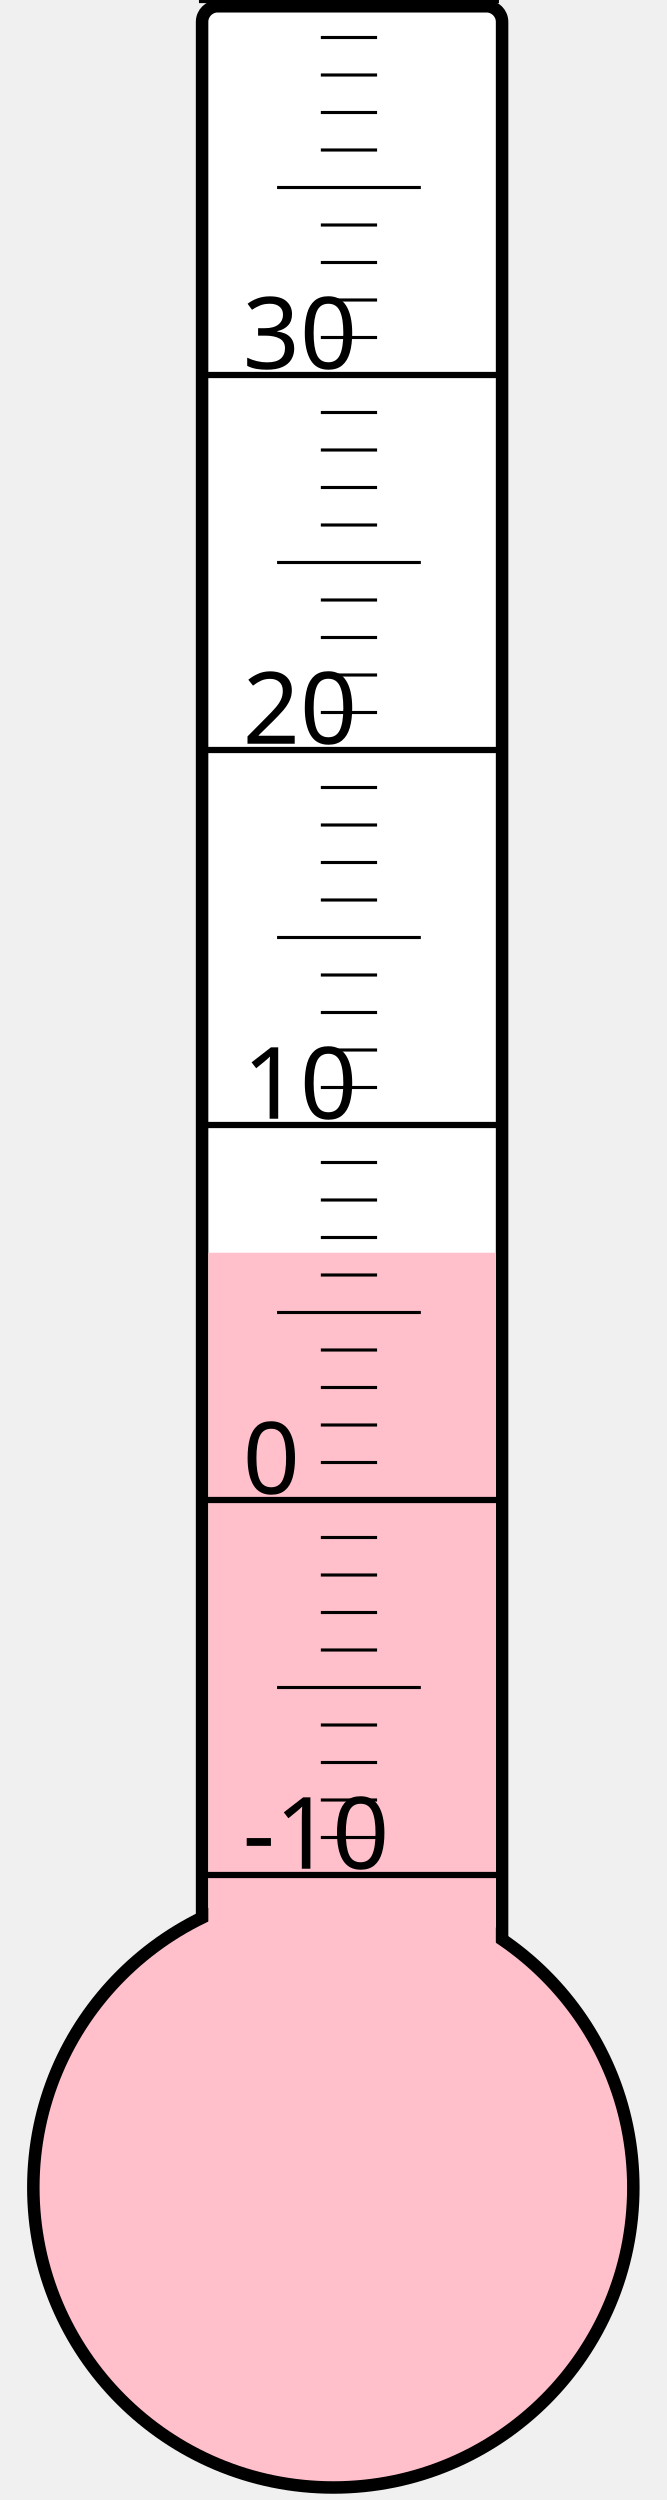
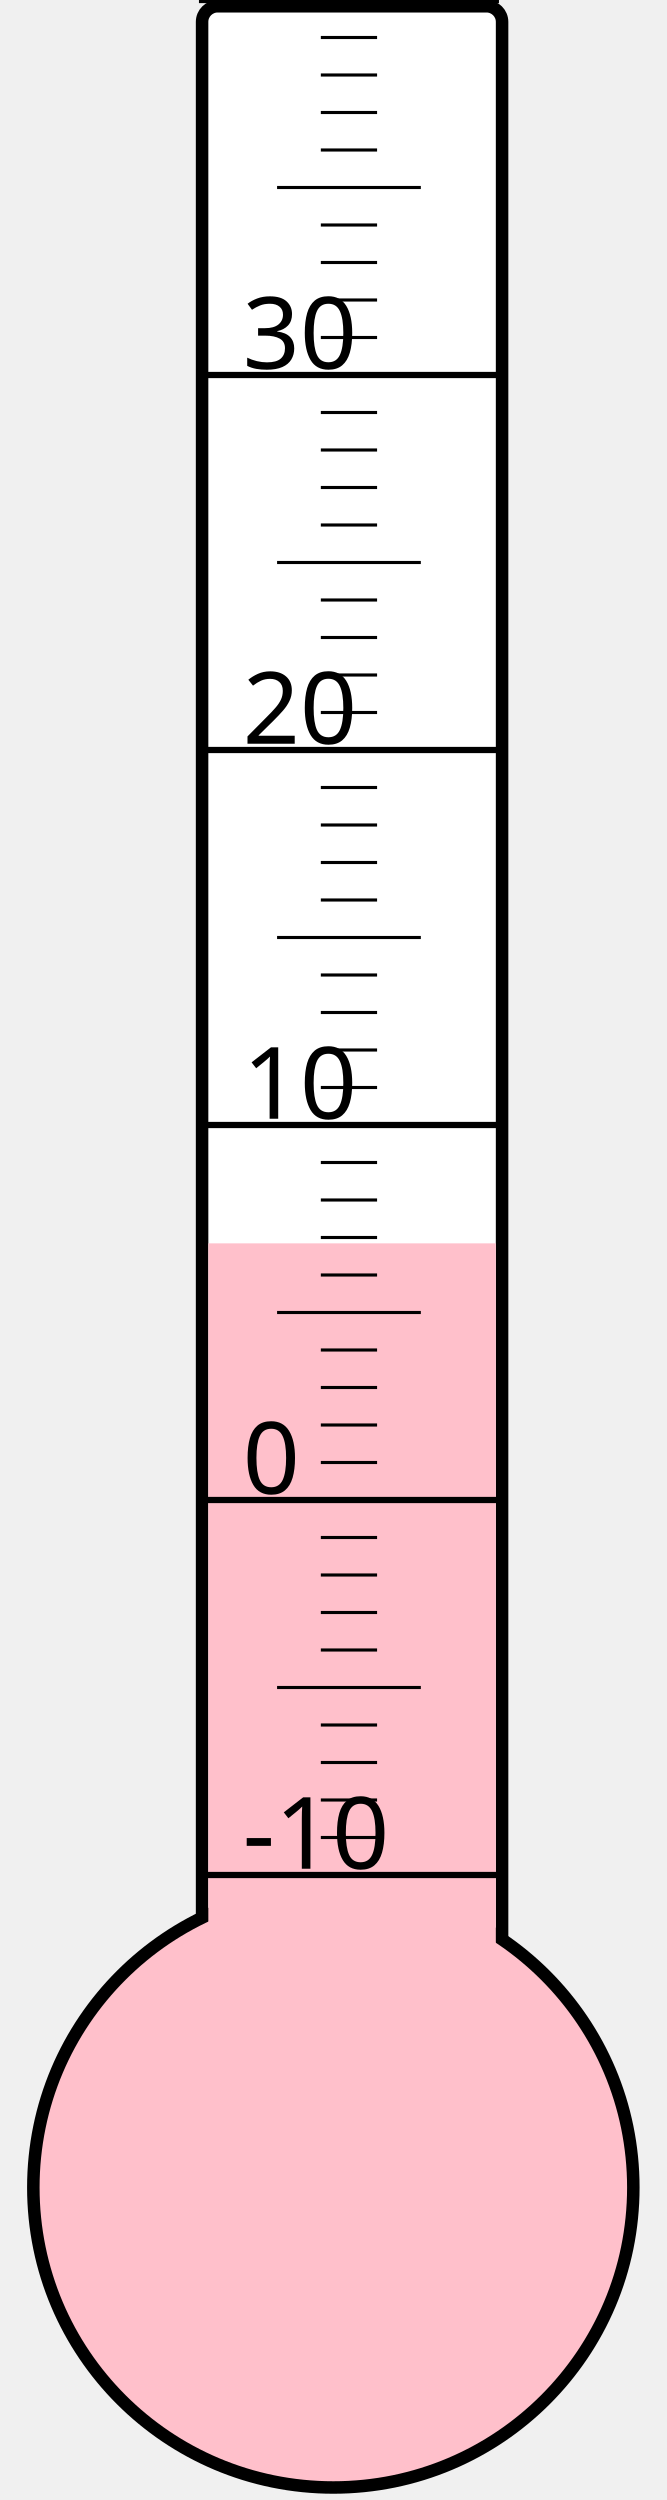
<svg xmlns="http://www.w3.org/2000/svg" width="40px" height="150px" viewBox="0 0 200 800">
  <rect width="200" height="800" x="0" y="0" style="fill: #ffffeb; fill-opacity: 0;" />
  <rect width="96" height="680" x="58" y="2" rx="5" ry="5" style="fill: white; fill-opacity: 1; stroke: black; stroke-width: 4;" />
  <circle cx="100" cy="700" r="96" style="fill: pink; stroke: black; stroke-width: 4;" />
-   <rect width="92" height="299.125" x="60" y="400.875" style="fill: pink; fill-opacity: 1; stroke-width: 0;" />
+   <rect width="92" height="302.125" x="60" y="397.875" style="fill: pink; fill-opacity: 1; stroke-width: 0;" />
  <text x="71" y="598" style="font-family: sans-serif; font-size: 24pt;">-10</text>
  <text x="71" y="478" style="font-family: sans-serif; font-size: 24pt;">0</text>
  <text x="71" y="358" style="font-family: sans-serif; font-size: 24pt;">10</text>
  <text x="71" y="238" style="font-family: sans-serif; font-size: 24pt;">20</text>
  <text x="71" y="118" style="font-family: sans-serif; font-size: 24pt;">30</text>
  <g style="stroke: black;">
    <line x1="57" y1="600" x2="153" y2="600" style="stroke-width: 2;" />
    <line x1="96" y1="588" x2="114" y2="588" style="stroke-width: 1;" />
    <line x1="96" y1="576" x2="114" y2="576" style="stroke-width: 1;" />
    <line x1="96" y1="564" x2="114" y2="564" style="stroke-width: 1;" />
    <line x1="96" y1="552" x2="114" y2="552" style="stroke-width: 1;" />
    <line x1="82" y1="540" x2="128" y2="540" style="stroke-width: 1;" />
    <line x1="96" y1="528" x2="114" y2="528" style="stroke-width: 1;" />
    <line x1="96" y1="516" x2="114" y2="516" style="stroke-width: 1;" />
    <line x1="96" y1="504" x2="114" y2="504" style="stroke-width: 1;" />
    <line x1="96" y1="492" x2="114" y2="492" style="stroke-width: 1;" />
    <line x1="57" y1="480" x2="153" y2="480" style="stroke-width: 2;" />
    <line x1="96" y1="468" x2="114" y2="468" style="stroke-width: 1;" />
    <line x1="96" y1="456" x2="114" y2="456" style="stroke-width: 1;" />
    <line x1="96" y1="444" x2="114" y2="444" style="stroke-width: 1;" />
    <line x1="96" y1="432" x2="114" y2="432" style="stroke-width: 1;" />
    <line x1="82" y1="420" x2="128" y2="420" style="stroke-width: 1;" />
    <line x1="96" y1="408" x2="114" y2="408" style="stroke-width: 1;" />
    <line x1="96" y1="396" x2="114" y2="396" style="stroke-width: 1;" />
    <line x1="96" y1="384" x2="114" y2="384" style="stroke-width: 1;" />
    <line x1="96" y1="372" x2="114" y2="372" style="stroke-width: 1;" />
    <line x1="57" y1="360" x2="153" y2="360" style="stroke-width: 2;" />
    <line x1="96" y1="348" x2="114" y2="348" style="stroke-width: 1;" />
    <line x1="96" y1="336" x2="114" y2="336" style="stroke-width: 1;" />
    <line x1="96" y1="324" x2="114" y2="324" style="stroke-width: 1;" />
    <line x1="96" y1="312" x2="114" y2="312" style="stroke-width: 1;" />
    <line x1="82" y1="300" x2="128" y2="300" style="stroke-width: 1;" />
    <line x1="96" y1="288" x2="114" y2="288" style="stroke-width: 1;" />
    <line x1="96" y1="276" x2="114" y2="276" style="stroke-width: 1;" />
    <line x1="96" y1="264" x2="114" y2="264" style="stroke-width: 1;" />
    <line x1="96" y1="252" x2="114" y2="252" style="stroke-width: 1;" />
    <line x1="57" y1="240" x2="153" y2="240" style="stroke-width: 2;" />
    <line x1="96" y1="228" x2="114" y2="228" style="stroke-width: 1;" />
    <line x1="96" y1="216" x2="114" y2="216" style="stroke-width: 1;" />
    <line x1="96" y1="204" x2="114" y2="204" style="stroke-width: 1;" />
    <line x1="96" y1="192" x2="114" y2="192" style="stroke-width: 1;" />
    <line x1="82" y1="180" x2="128" y2="180" style="stroke-width: 1;" />
    <line x1="96" y1="168" x2="114" y2="168" style="stroke-width: 1;" />
    <line x1="96" y1="156" x2="114" y2="156" style="stroke-width: 1;" />
    <line x1="96" y1="144" x2="114" y2="144" style="stroke-width: 1;" />
    <line x1="96" y1="132" x2="114" y2="132" style="stroke-width: 1;" />
    <line x1="57" y1="120" x2="153" y2="120" style="stroke-width: 2;" />
    <line x1="96" y1="108" x2="114" y2="108" style="stroke-width: 1;" />
    <line x1="96" y1="96" x2="114" y2="96" style="stroke-width: 1;" />
    <line x1="96" y1="84" x2="114" y2="84" style="stroke-width: 1;" />
    <line x1="96" y1="72" x2="114" y2="72" style="stroke-width: 1;" />
    <line x1="82" y1="60" x2="128" y2="60" style="stroke-width: 1;" />
    <line x1="96" y1="48" x2="114" y2="48" style="stroke-width: 1;" />
    <line x1="96" y1="36" x2="114" y2="36" style="stroke-width: 1;" />
    <line x1="96" y1="24" x2="114" y2="24" style="stroke-width: 1;" />
    <line x1="96" y1="12" x2="114" y2="12" style="stroke-width: 1;" />
    <line x1="57" y1="0" x2="153" y2="0" style="stroke-width: 2;" />
  </g>
</svg>
